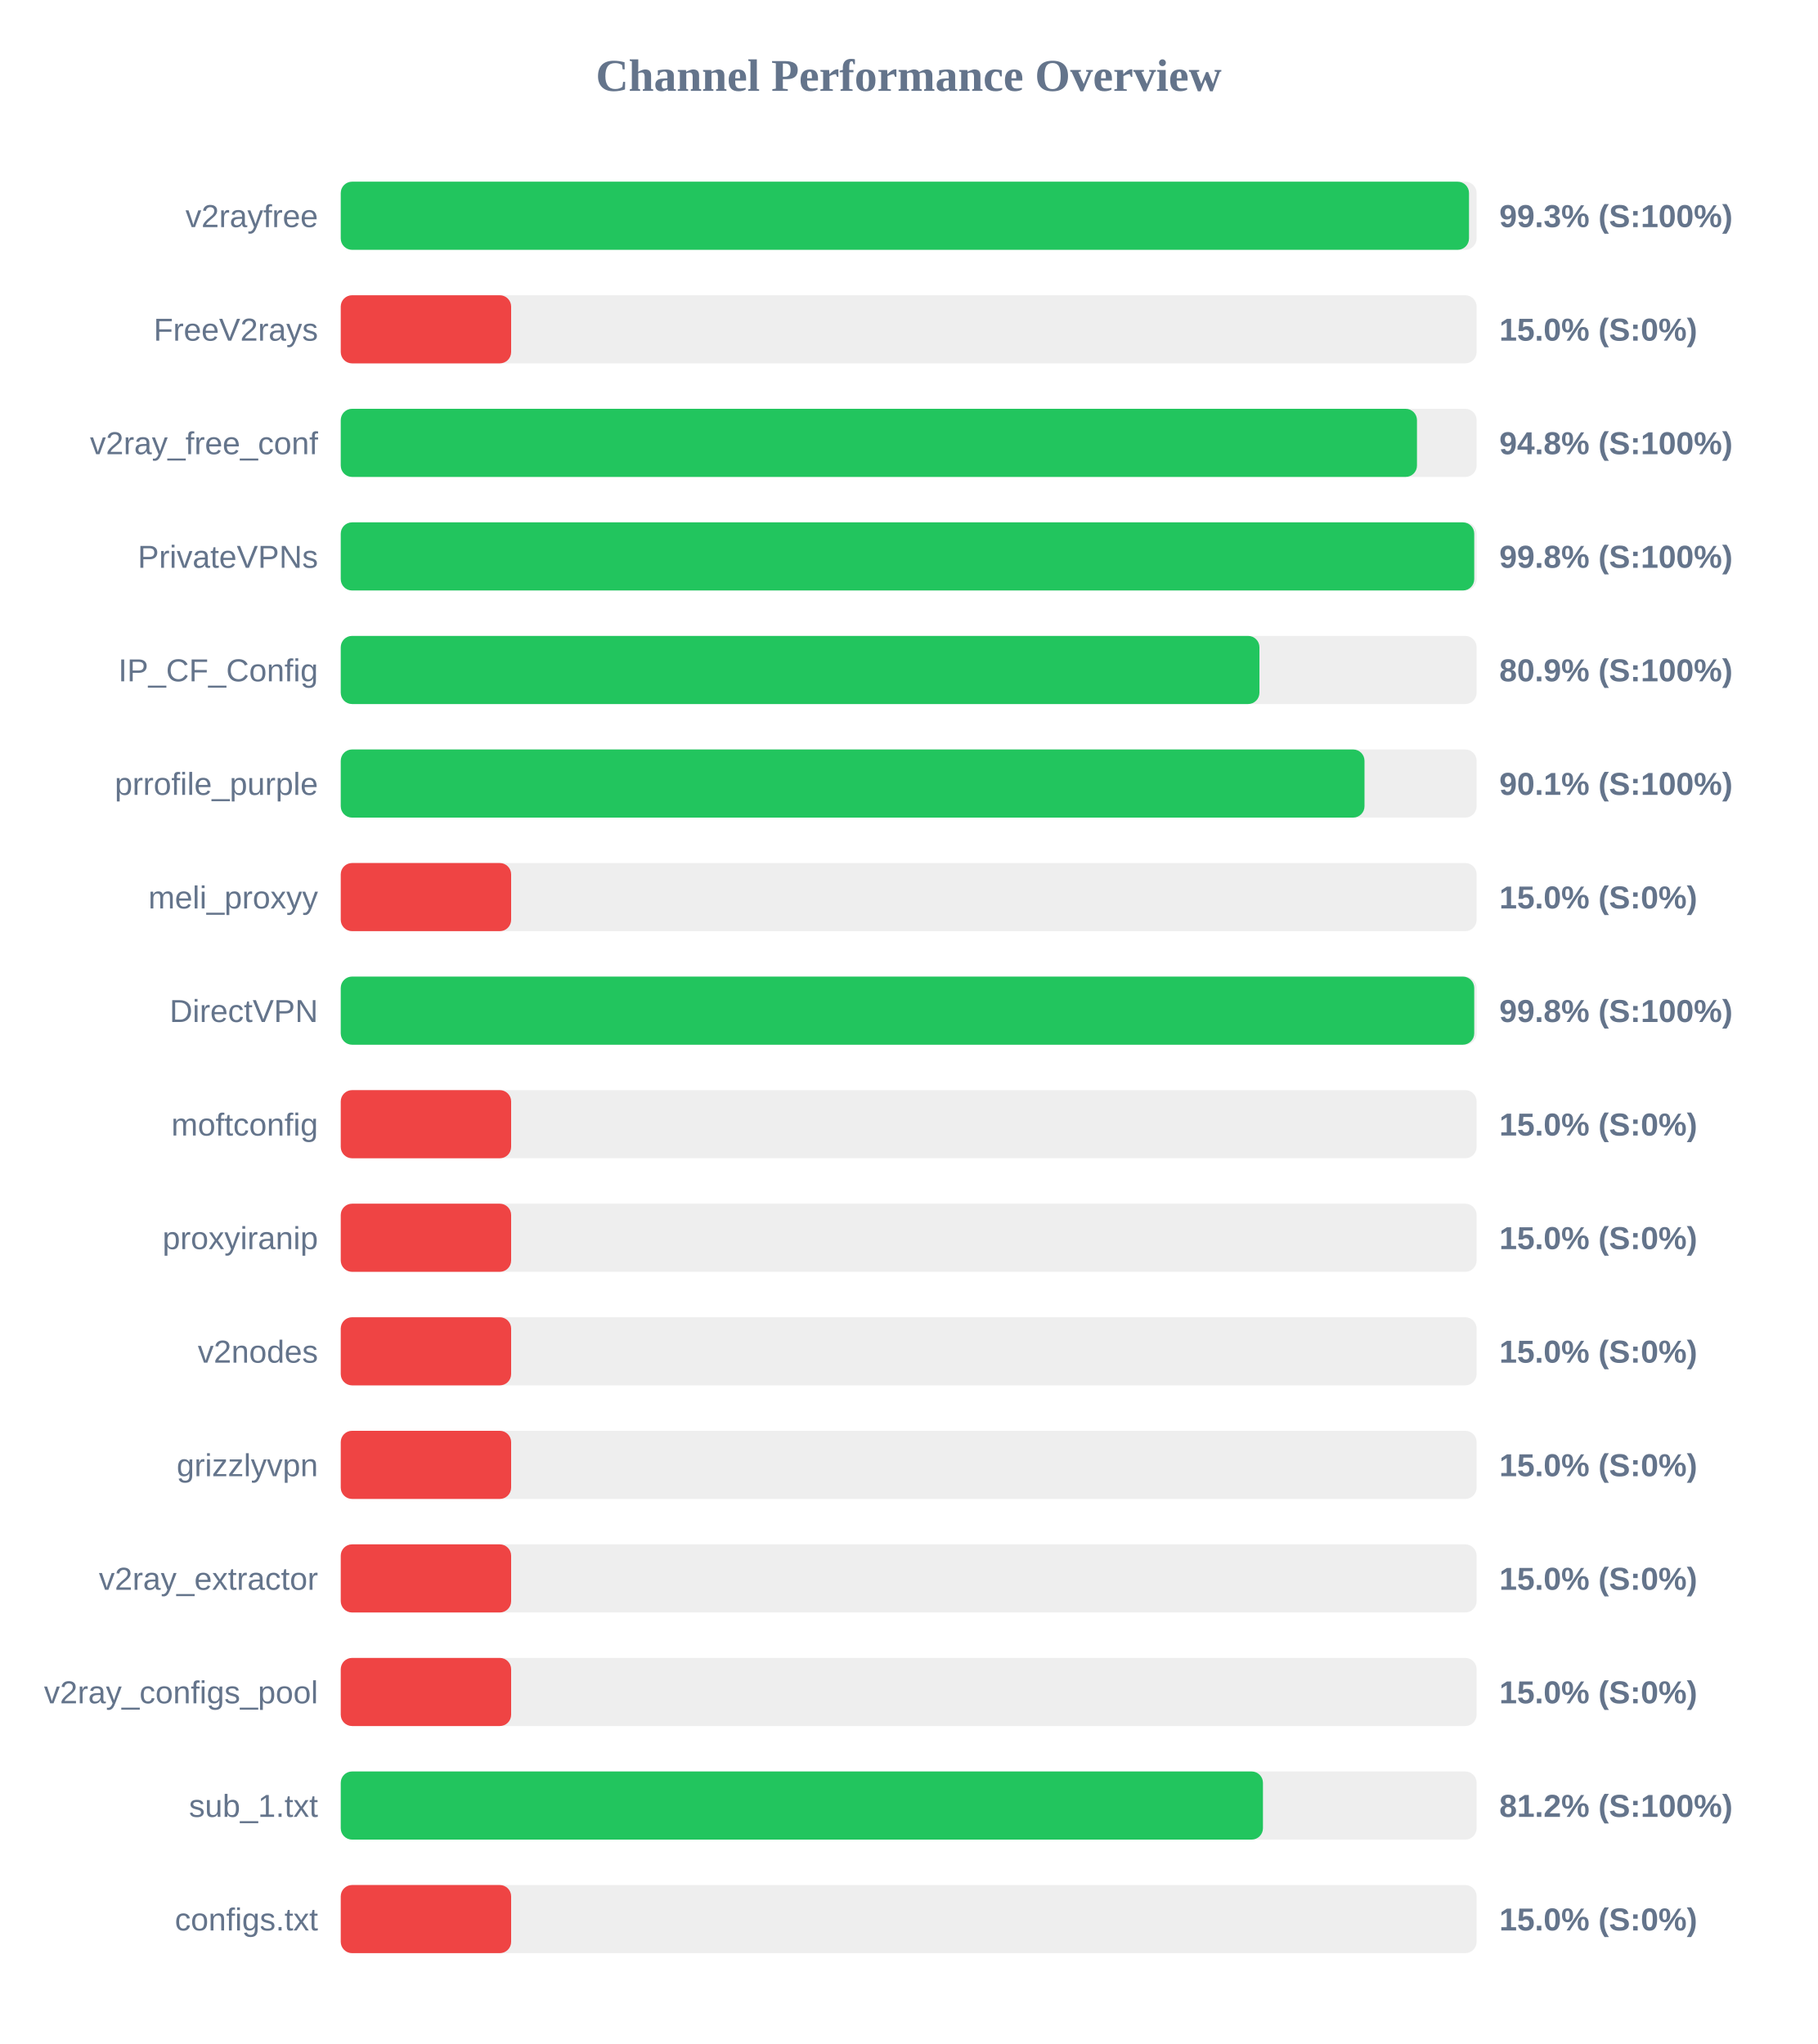
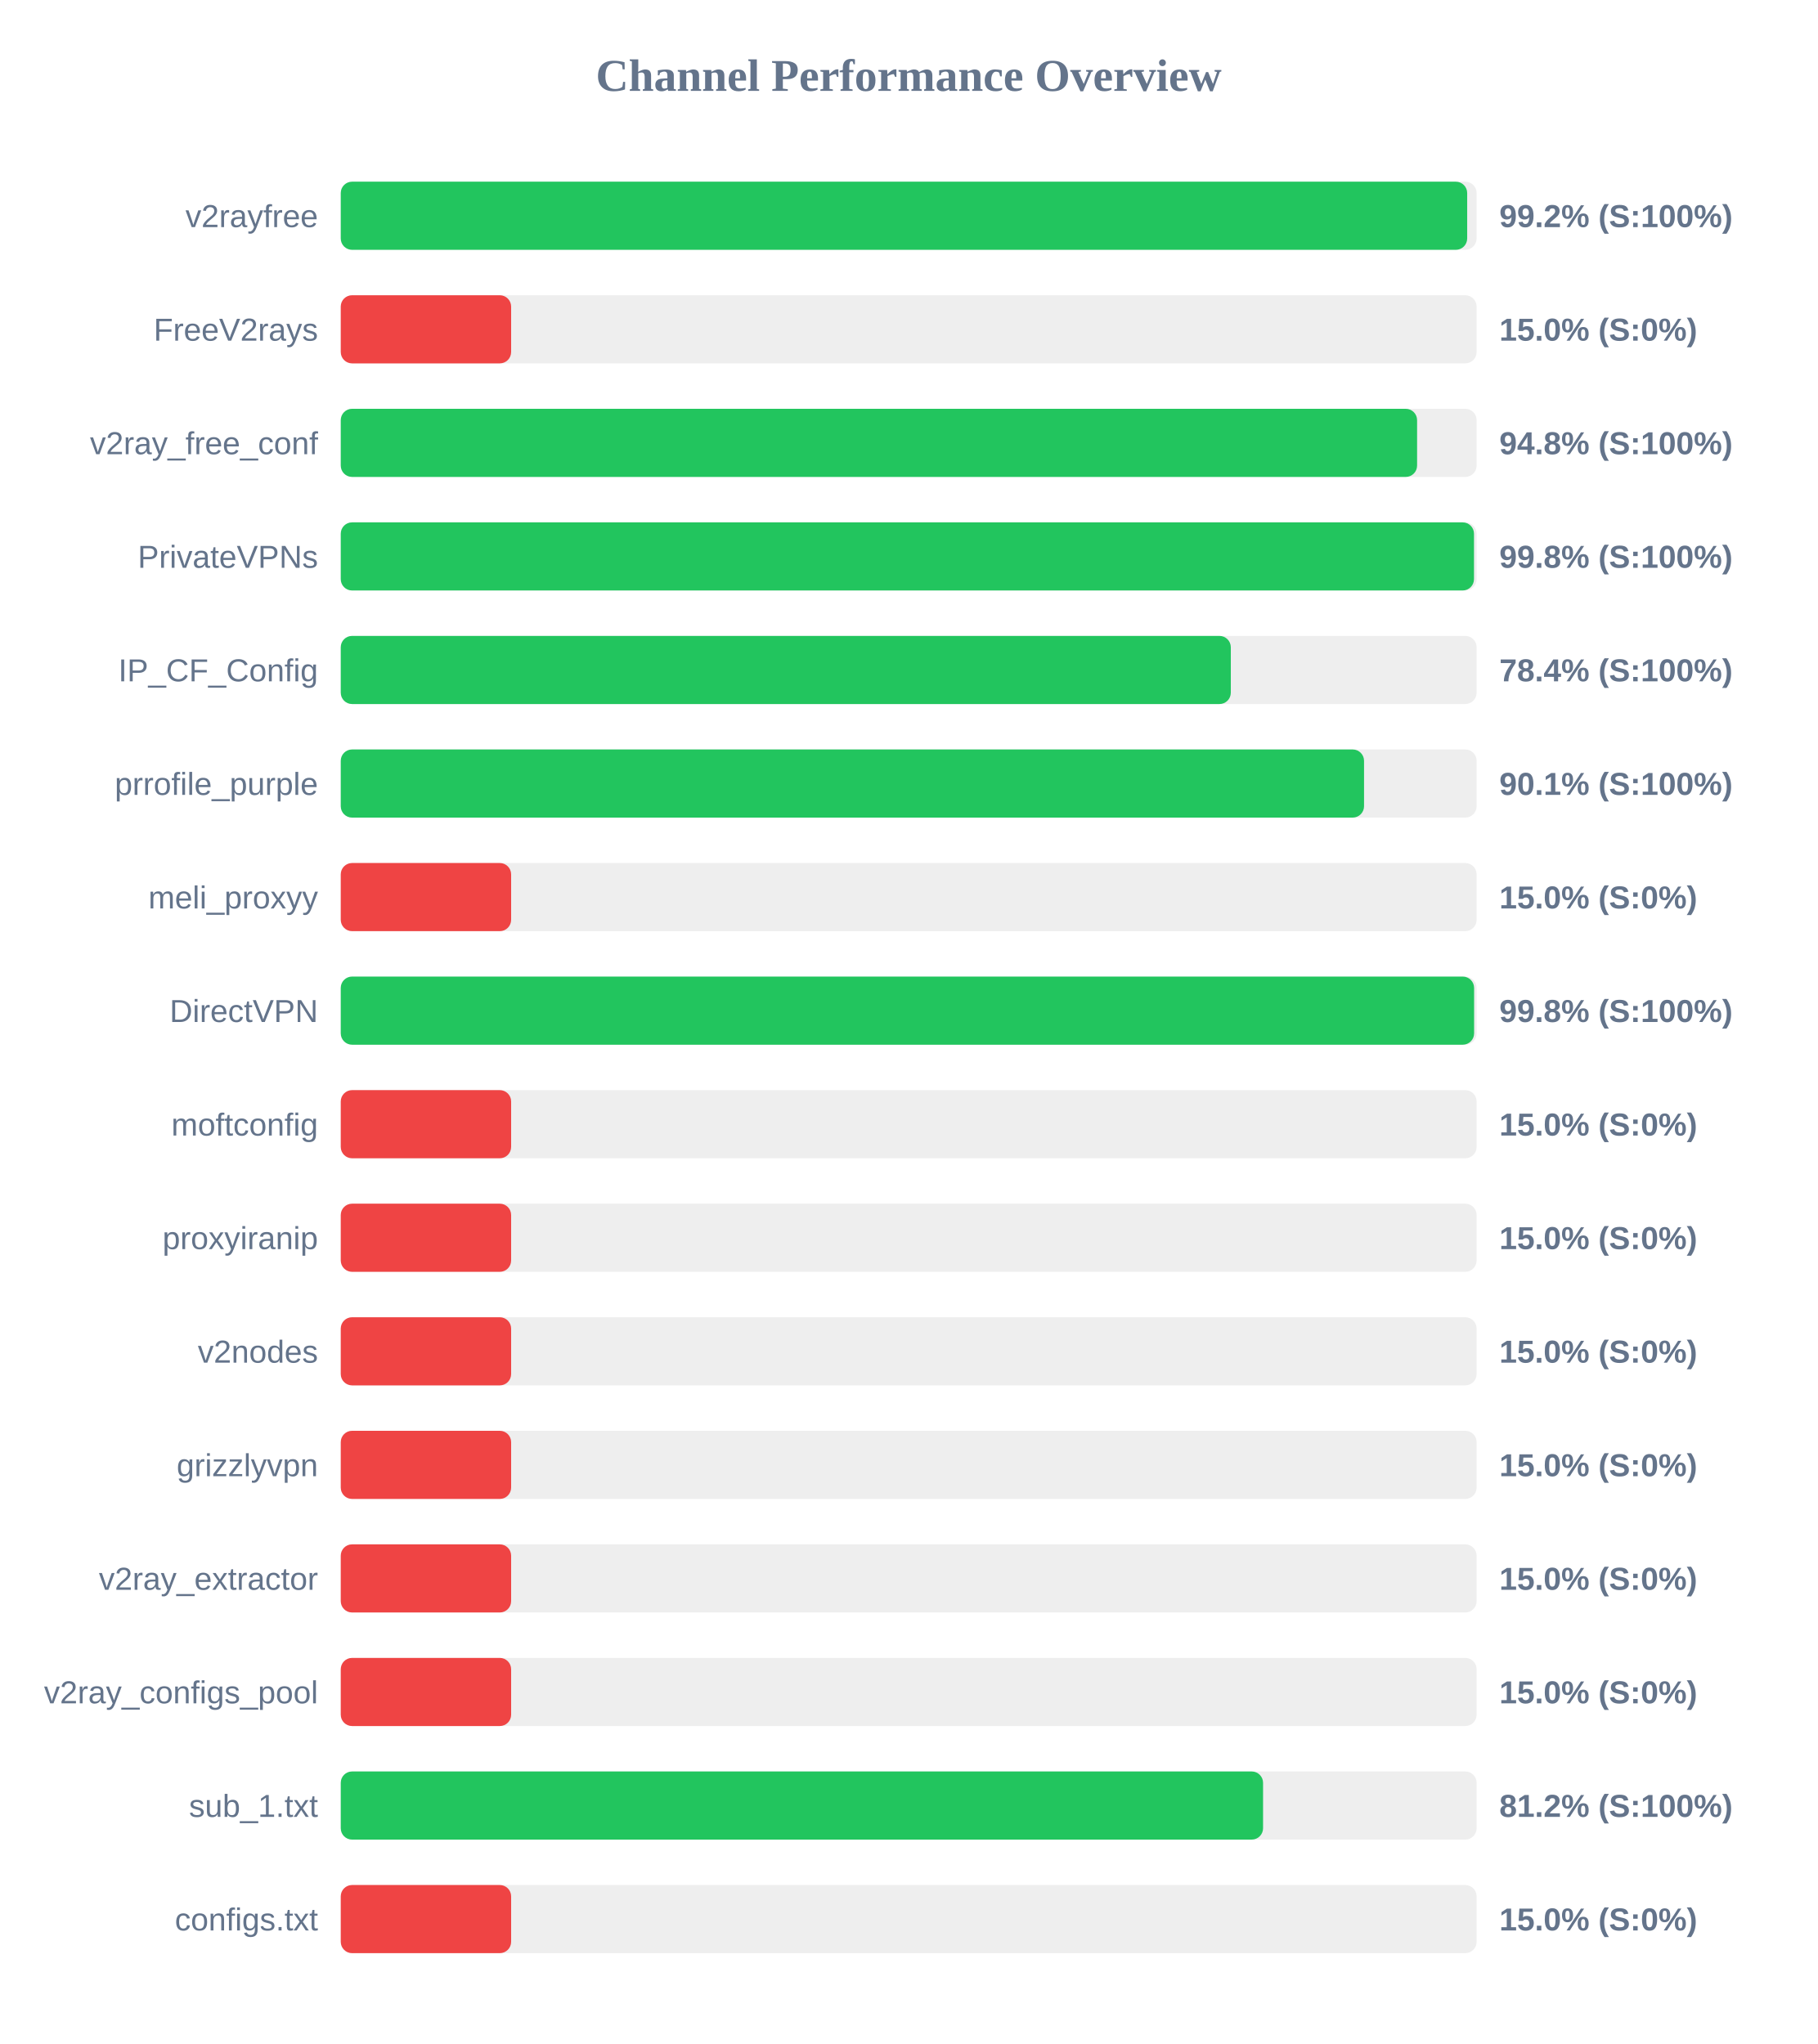
<svg xmlns="http://www.w3.org/2000/svg" width="800" height="900" version="1.1">
  <style>
        .row { font: 14px Arial; fill: #64748b; }
        .score { font: bold 14px Arial; fill: #64748b; }
    </style>
  <text x="400" y="40" text-anchor="middle" font-size="20px" font-weight="bold" fill="#64748b">Channel Performance Overview</text>
  <rect x="150" y="80" width="500" height="30" fill="#eee" rx="5" />
-   <rect x="150" y="80" width="496.65" height="30" fill="#22c55e" rx="5" />
+   <rect x="150" y="80" width="495.85" height="30" fill="#22c55e" rx="5" />
  <text x="140" y="100" text-anchor="end" class="row">v2rayfree</text>
-   <text x="660" y="100" text-anchor="start" class="score">99.3% (S:100%)</text>
+   <text x="660" y="100" text-anchor="start" class="score">99.2% (S:100%)</text>
  <rect x="150" y="130" width="500" height="30" fill="#eee" rx="5" />
  <rect x="150" y="130" width="75.0" height="30" fill="#ef4444" rx="5" />
  <text x="140" y="150" text-anchor="end" class="row">FreeV2rays</text>
  <text x="660" y="150" text-anchor="start" class="score">15.0% (S:0%)</text>
  <rect x="150" y="180" width="500" height="30" fill="#eee" rx="5" />
-   <rect x="150" y="180" width="473.75" height="30" fill="#22c55e" rx="5" />
+   <rect x="150" y="180" width="473.8" height="30" fill="#22c55e" rx="5" />
  <text x="140" y="200" text-anchor="end" class="row">v2ray_free_conf</text>
  <text x="660" y="200" text-anchor="start" class="score">94.8% (S:100%)</text>
  <rect x="150" y="230" width="500" height="30" fill="#eee" rx="5" />
-   <rect x="150" y="230" width="498.95" height="30" fill="#22c55e" rx="5" />
+   <rect x="150" y="230" width="498.85" height="30" fill="#22c55e" rx="5" />
  <text x="140" y="250" text-anchor="end" class="row">PrivateVPNs</text>
  <text x="660" y="250" text-anchor="start" class="score">99.8% (S:100%)</text>
  <rect x="150" y="280" width="500" height="30" fill="#eee" rx="5" />
-   <rect x="150" y="280" width="404.4" height="30" fill="#22c55e" rx="5" />
+   <rect x="150" y="280" width="391.8" height="30" fill="#22c55e" rx="5" />
  <text x="140" y="300" text-anchor="end" class="row">IP_CF_Config</text>
-   <text x="660" y="300" text-anchor="start" class="score">80.9% (S:100%)</text>
+   <text x="660" y="300" text-anchor="start" class="score">78.4% (S:100%)</text>
  <rect x="150" y="330" width="500" height="30" fill="#eee" rx="5" />
-   <rect x="150" y="330" width="450.65" height="30" fill="#22c55e" rx="5" />
+   <rect x="150" y="330" width="450.45" height="30" fill="#22c55e" rx="5" />
  <text x="140" y="350" text-anchor="end" class="row">prrofile_purple</text>
  <text x="660" y="350" text-anchor="start" class="score">90.1% (S:100%)</text>
  <rect x="150" y="380" width="500" height="30" fill="#eee" rx="5" />
  <rect x="150" y="380" width="75.0" height="30" fill="#ef4444" rx="5" />
  <text x="140" y="400" text-anchor="end" class="row">meli_proxyy</text>
  <text x="660" y="400" text-anchor="start" class="score">15.0% (S:0%)</text>
  <rect x="150" y="430" width="500" height="30" fill="#eee" rx="5" />
-   <rect x="150" y="430" width="498.95" height="30" fill="#22c55e" rx="5" />
+   <rect x="150" y="430" width="498.9" height="30" fill="#22c55e" rx="5" />
  <text x="140" y="450" text-anchor="end" class="row">DirectVPN</text>
  <text x="660" y="450" text-anchor="start" class="score">99.8% (S:100%)</text>
  <rect x="150" y="480" width="500" height="30" fill="#eee" rx="5" />
  <rect x="150" y="480" width="75.0" height="30" fill="#ef4444" rx="5" />
  <text x="140" y="500" text-anchor="end" class="row">moftconfig</text>
  <text x="660" y="500" text-anchor="start" class="score">15.0% (S:0%)</text>
  <rect x="150" y="530" width="500" height="30" fill="#eee" rx="5" />
  <rect x="150" y="530" width="75.0" height="30" fill="#ef4444" rx="5" />
  <text x="140" y="550" text-anchor="end" class="row">proxyiranip</text>
  <text x="660" y="550" text-anchor="start" class="score">15.0% (S:0%)</text>
  <rect x="150" y="580" width="500" height="30" fill="#eee" rx="5" />
  <rect x="150" y="580" width="75.0" height="30" fill="#ef4444" rx="5" />
  <text x="140" y="600" text-anchor="end" class="row">v2nodes</text>
  <text x="660" y="600" text-anchor="start" class="score">15.0% (S:0%)</text>
  <rect x="150" y="630" width="500" height="30" fill="#eee" rx="5" />
  <rect x="150" y="630" width="75.0" height="30" fill="#ef4444" rx="5" />
  <text x="140" y="650" text-anchor="end" class="row">grizzlyvpn</text>
  <text x="660" y="650" text-anchor="start" class="score">15.0% (S:0%)</text>
  <rect x="150" y="680" width="500" height="30" fill="#eee" rx="5" />
  <rect x="150" y="680" width="75.0" height="30" fill="#ef4444" rx="5" />
  <text x="140" y="700" text-anchor="end" class="row">v2ray_extractor</text>
  <text x="660" y="700" text-anchor="start" class="score">15.0% (S:0%)</text>
  <rect x="150" y="730" width="500" height="30" fill="#eee" rx="5" />
  <rect x="150" y="730" width="75.0" height="30" fill="#ef4444" rx="5" />
  <text x="140" y="750" text-anchor="end" class="row">v2ray_configs_pool</text>
  <text x="660" y="750" text-anchor="start" class="score">15.0% (S:0%)</text>
  <rect x="150" y="780" width="500" height="30" fill="#eee" rx="5" />
-   <rect x="150" y="780" width="405.95" height="30" fill="#22c55e" rx="5" />
+   <rect x="150" y="780" width="406.0" height="30" fill="#22c55e" rx="5" />
  <text x="140" y="800" text-anchor="end" class="row">sub_1.txt</text>
  <text x="660" y="800" text-anchor="start" class="score">81.2% (S:100%)</text>
  <rect x="150" y="830" width="500" height="30" fill="#eee" rx="5" />
  <rect x="150" y="830" width="75.0" height="30" fill="#ef4444" rx="5" />
  <text x="140" y="850" text-anchor="end" class="row">configs.txt</text>
  <text x="660" y="850" text-anchor="start" class="score">15.0% (S:0%)</text>
</svg>
